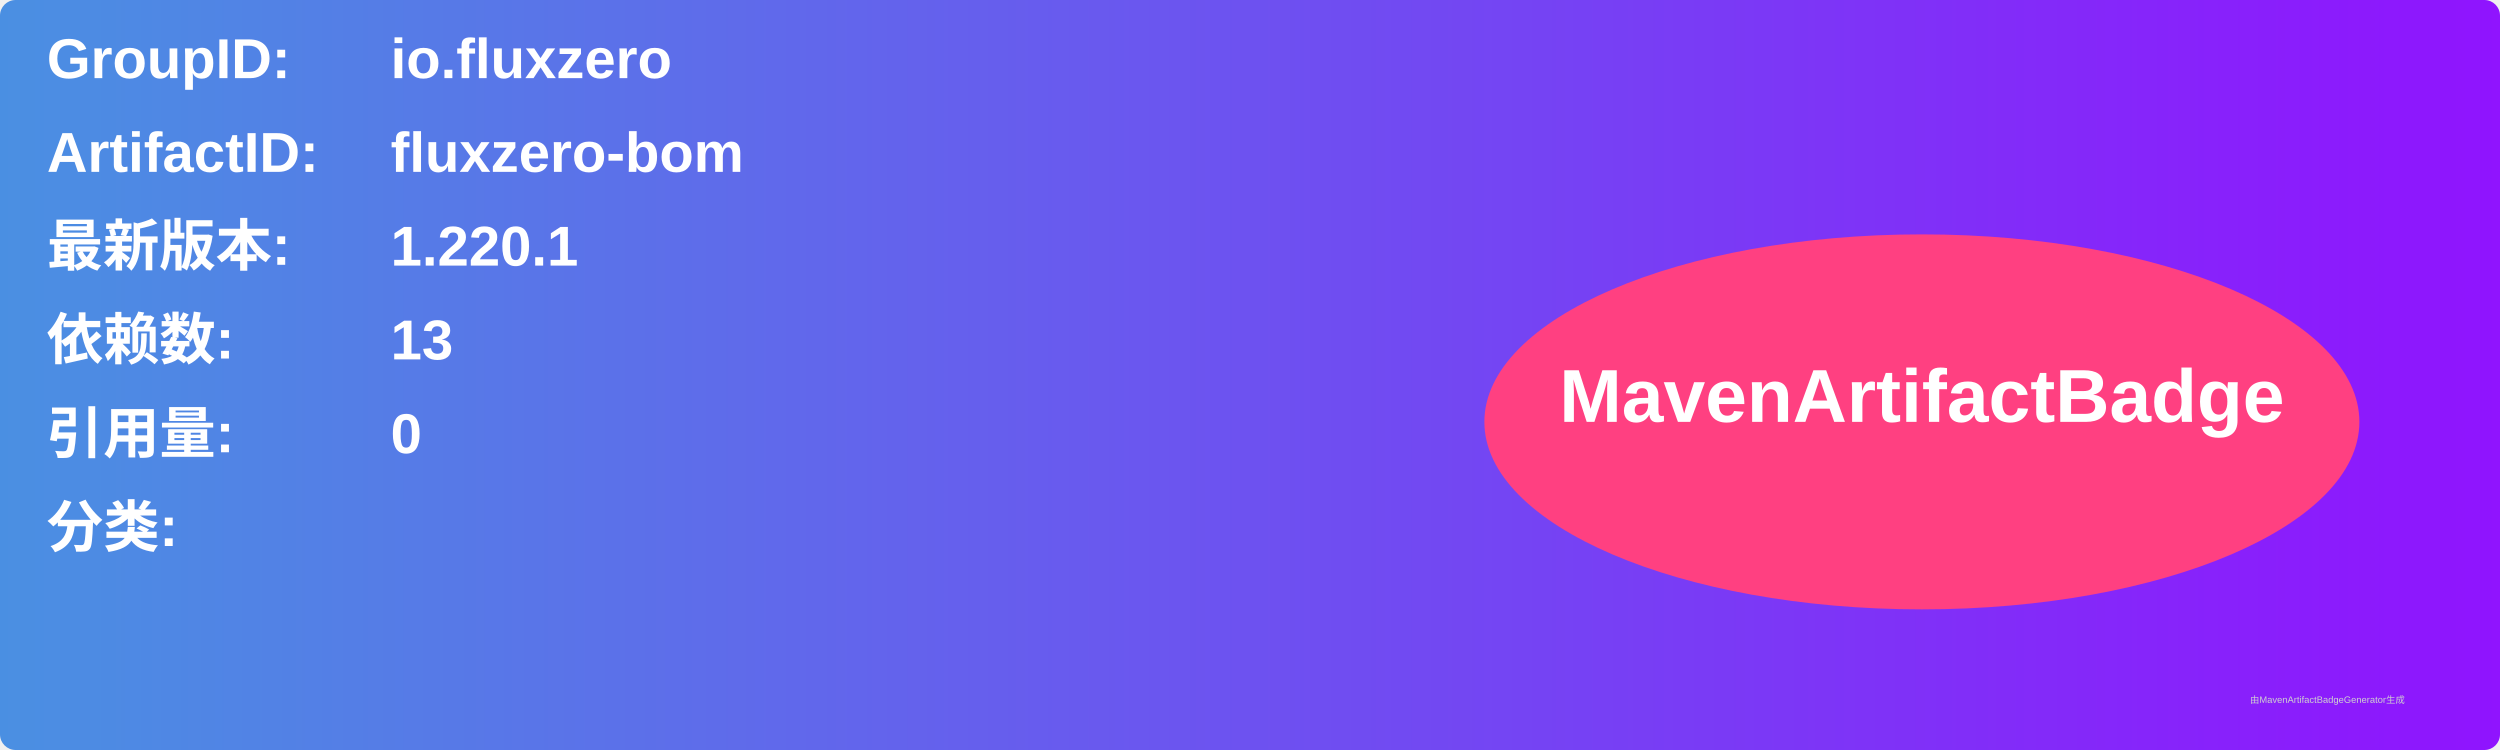
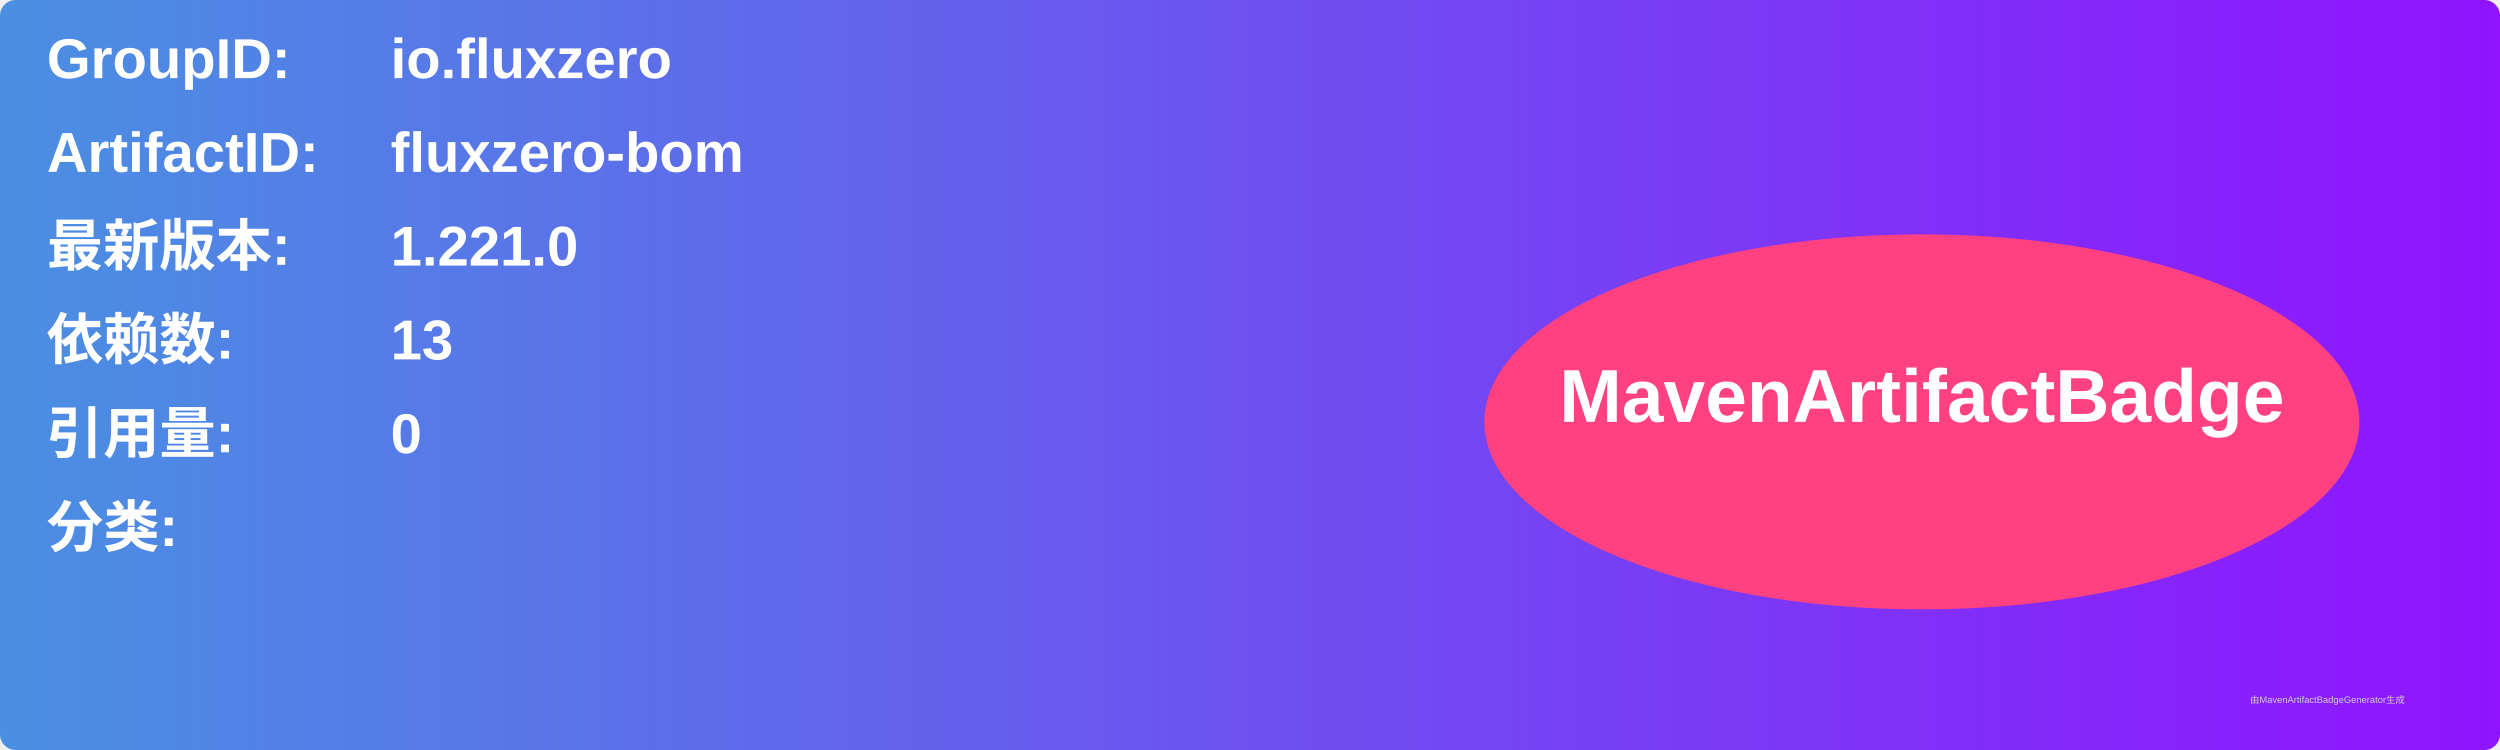
<svg xmlns="http://www.w3.org/2000/svg" width="800" height="240" viewBox="0 0 800 240">
  <linearGradient id="grad" x1="0%" y1="0%" x2="100%" y2="0%">
    <stop offset="0%" stop-color="#4a90e2" />
    <stop offset="100%" stop-color="#9013fe" />
  </linearGradient>
  <rect width="100%" height="100%" rx="5" ry="5" fill="url(#grad)" />
  <g transform="translate(15, 15)">
    <text x="0" y="10" font-family="Arial" font-size="18" fill="white" font-weight="bold" width="260">GroupID:</text>
    <text x="110" y="10" font-family="Arial" font-size="18" fill="white" font-weight="bold" width="460">io.fluxzero</text>
    <text x="0" y="40" font-family="Arial" font-size="18" fill="white" font-weight="bold" width="260">ArtifactID:</text>
    <text x="110" y="40" font-family="Arial" font-size="18" fill="white" font-weight="bold" width="460">fluxzero-bom</text>
    <text x="0" y="70" font-family="Arial" font-size="18" fill="white" font-weight="bold">最新版本:</text>
    <text x="110" y="70" font-family="Arial" font-size="18" fill="white" font-weight="bold">
-       <tspan font-weight="bold">1.220.1</tspan>
+       <tspan font-weight="bold">1.221.0</tspan>
    </text>
    <text x="0" y="100" font-family="Arial" font-size="18" fill="white" font-weight="bold">依赖数: </text>
    <text x="110" y="100" font-family="Arial" font-size="18" fill="white">
      <tspan font-weight="bold">13</tspan>
    </text>
    <text x="0" y="130" font-family="Arial" font-size="18" fill="white" font-weight="bold">引用量: </text>
    <text x="110" y="130" font-family="Arial" font-size="18" fill="white">
      <tspan font-weight="bold">0</tspan>
    </text>
    <text x="0" y="160" font-family="Arial" font-size="18" fill="white" font-weight="bold">分类:</text>
    <text x="10" y="190" font-family="Arial" font-size="10" fill="white">
      <tspan font-weight="bold" />
    </text>
    <ellipse cx="600" cy="120" rx="140" ry="60" fill="#ff4081" />
    <text x="600" y="120" text-anchor="middle" font-family="Arial" font-size="24" fill="white" font-weight="bold">MavenArtifactBadge</text>
  </g>
  <text x="720" y="225" font-family="Arial" font-size="3" fill="#d0d0d0">由MavenArtifactBadgeGenerator生成</text>
</svg>
